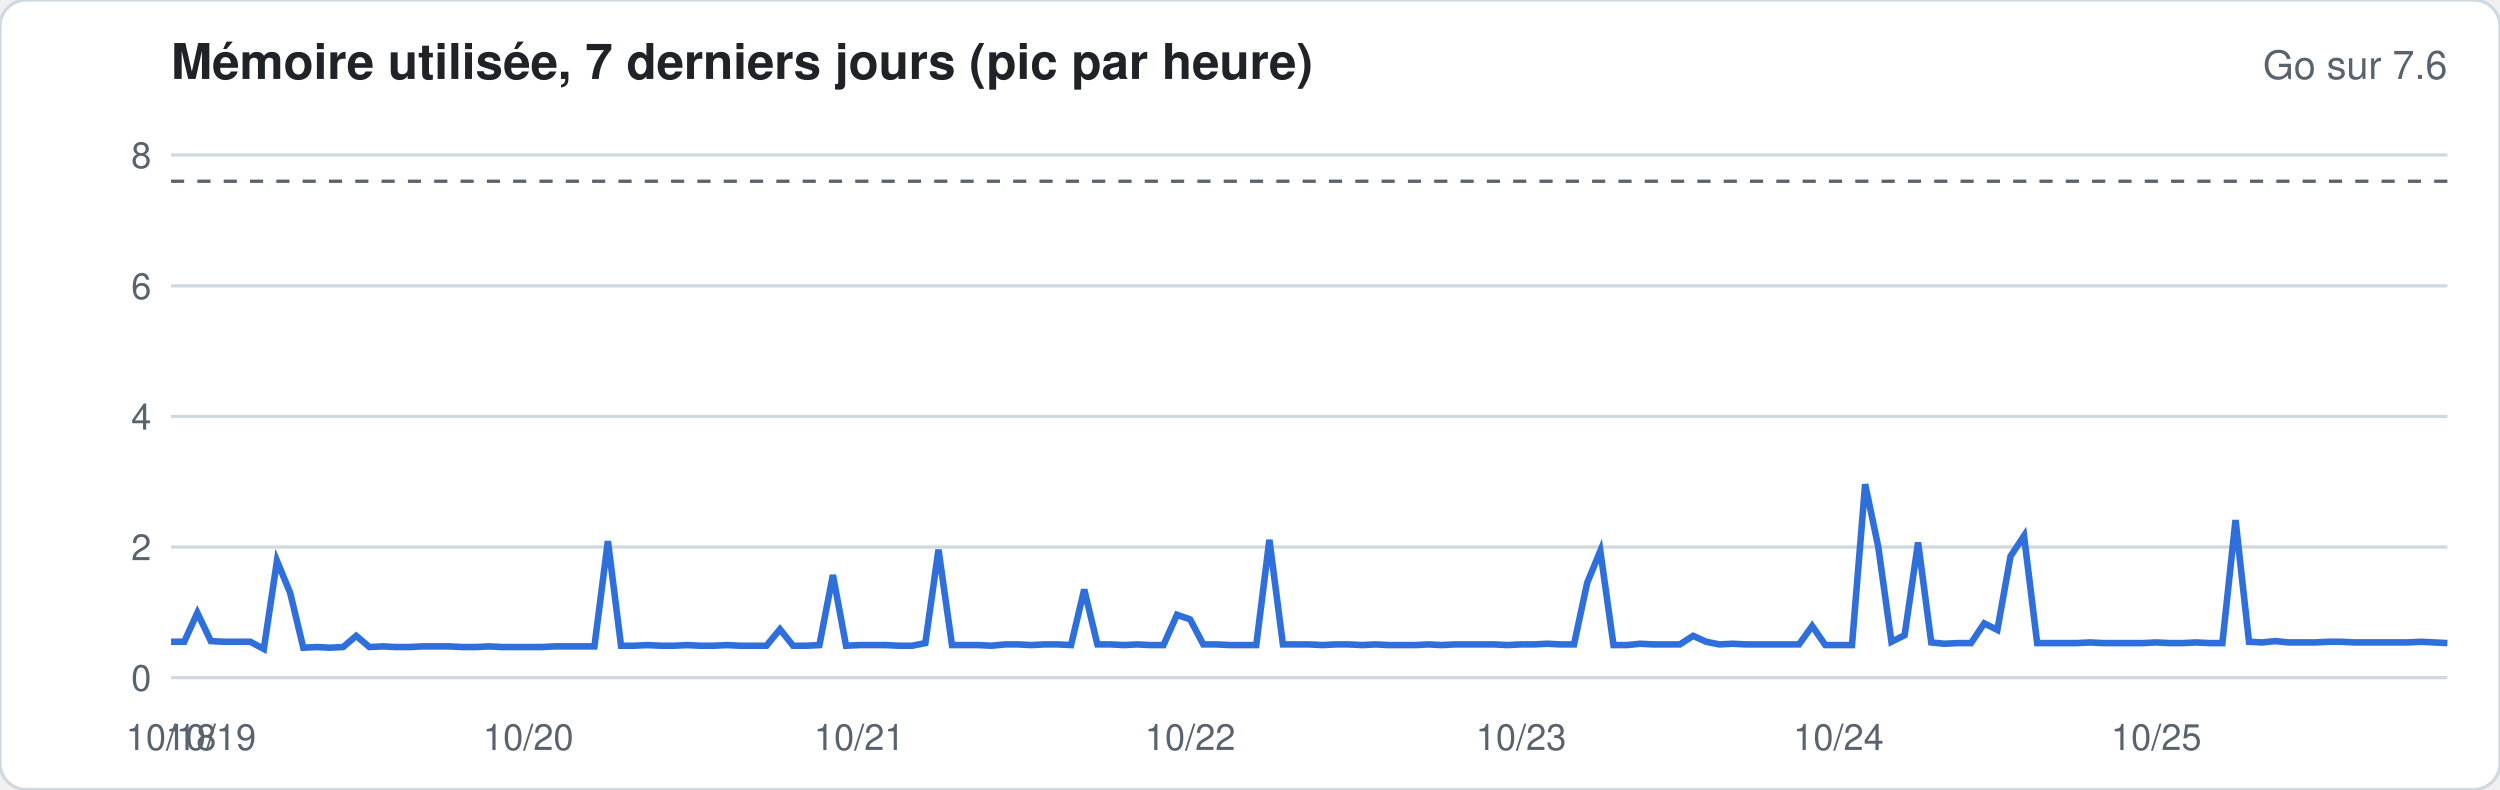
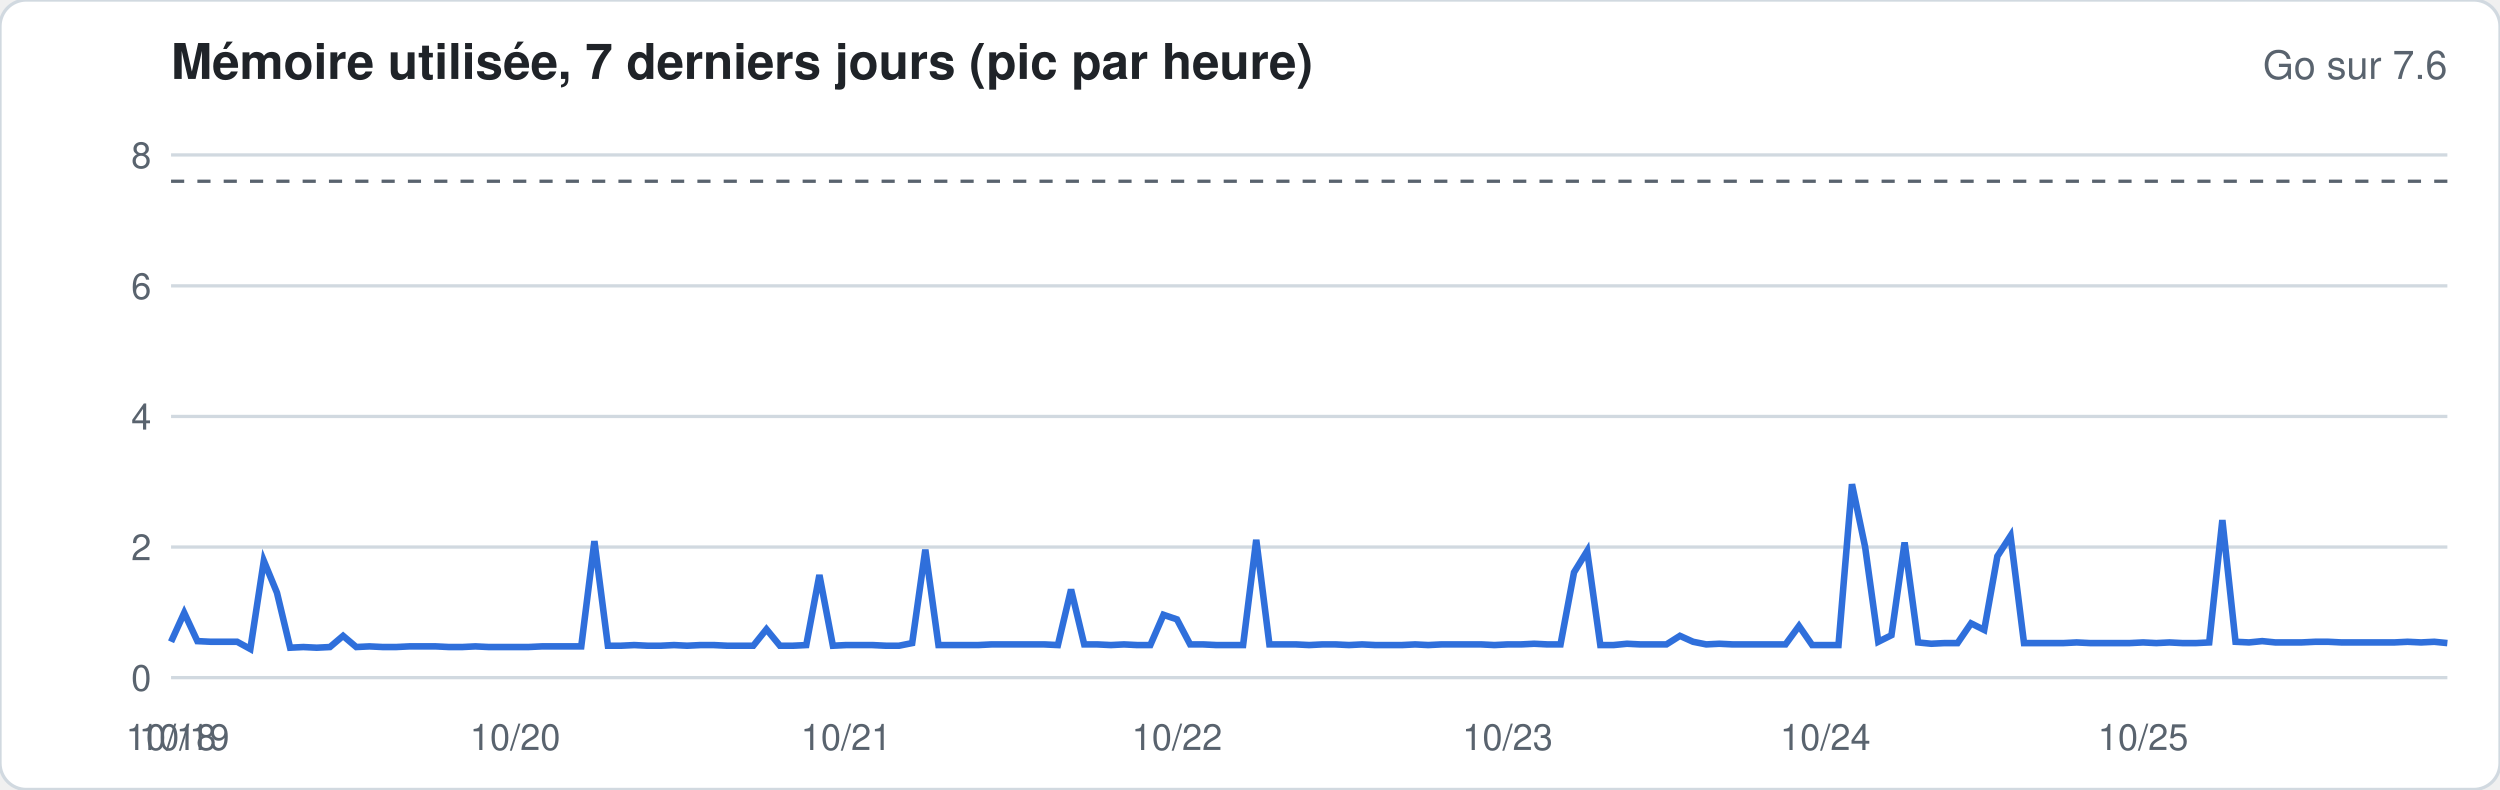
<svg xmlns="http://www.w3.org/2000/svg" width="760" height="240" viewBox="0 0 760 240" font-family="-apple-system,Segoe UI,Helvetica,Arial,sans-serif">
  <rect width="760" height="240" rx="8" fill="#ffffff" stroke="#d1d9e0" />
  <text x="52" y="24" font-size="15" font-weight="600" fill="#1f2328">Mémoire utilisée, 7 derniers jours (pic par heure)</text>
  <text x="744" y="24" font-size="12" fill="#59636e" text-anchor="end">Go sur 7.6</text>
  <line x1="52" x2="744" y1="206.0" y2="206.0" stroke="#d1d9e0" stroke-width="1" />
  <text x="46" y="210.0" font-size="11" fill="#59636e" text-anchor="end">0</text>
  <line x1="52" x2="744" y1="166.3" y2="166.3" stroke="#d1d9e0" stroke-width="1" />
  <text x="46" y="170.3" font-size="11" fill="#59636e" text-anchor="end">2</text>
  <line x1="52" x2="744" y1="126.6" y2="126.6" stroke="#d1d9e0" stroke-width="1" />
  <text x="46" y="130.6" font-size="11" fill="#59636e" text-anchor="end">4</text>
  <line x1="52" x2="744" y1="86.9" y2="86.9" stroke="#d1d9e0" stroke-width="1" />
  <text x="46" y="90.9" font-size="11" fill="#59636e" text-anchor="end">6</text>
  <line x1="52" x2="744" y1="47.1" y2="47.1" stroke="#d1d9e0" stroke-width="1" />
  <text x="46" y="51.1" font-size="11" fill="#59636e" text-anchor="end">8</text>
  <line x1="52" x2="744" y1="55.1" y2="55.1" stroke="#59636e" stroke-dasharray="4 4" />
-   <polyline fill="none" stroke="#2f6fdb" stroke-width="2" points="52.0,195.1 56.0,195.1 60.0,186.3 64.1,194.9 68.1,195.1 72.1,195.1 76.1,195.1 80.2,197.3 84.2,170.5 88.2,180.2 92.2,196.9 96.3,196.7 100.3,196.9 104.3,196.7 108.3,193.3 112.3,196.7 116.4,196.5 120.4,196.7 124.4,196.7 128.4,196.5 132.5,196.5 136.5,196.5 140.5,196.7 144.5,196.7 148.6,196.5 152.6,196.7 156.6,196.7 160.6,196.7 164.7,196.7 168.7,196.5 172.7,196.5 176.7,196.5 180.7,196.5 184.8,164.5 188.8,196.3 192.8,196.3 196.8,196.1 200.9,196.3 204.9,196.3 208.9,196.1 212.9,196.3 217.0,196.3 221.0,196.1 225.0,196.3 229.0,196.3 233.0,196.3 237.1,191.3 241.1,196.3 245.1,196.3 249.1,196.1 253.2,174.8 257.2,196.3 261.2,196.1 265.2,196.1 269.3,196.1 273.3,196.3 277.3,196.3 281.3,195.5 285.3,167.1 289.4,196.1 293.4,196.1 297.4,196.1 301.4,196.3 305.5,195.9 309.5,195.9 313.5,196.1 317.5,195.9 321.6,195.9 325.6,196.1 329.6,179.2 333.6,195.9 337.7,195.9 341.7,196.1 345.7,195.9 349.7,196.1 353.7,196.1 357.8,186.9 361.8,188.3 365.8,195.9 369.8,195.9 373.9,196.1 377.9,196.1 381.9,196.1 385.9,164.1 390.0,195.9 394.0,195.9 398.0,195.9 402.0,196.1 406.0,195.9 410.1,195.9 414.1,196.1 418.1,195.9 422.1,196.1 426.2,196.1 430.2,196.1 434.2,195.9 438.2,196.1 442.3,195.9 446.3,195.9 450.3,195.9 454.3,195.9 458.3,196.1 462.4,195.9 466.4,195.9 470.4,195.7 474.4,195.9 478.5,195.9 482.5,177.2 486.5,167.5 490.5,196.1 494.6,196.1 498.6,195.7 502.6,195.9 506.6,195.9 510.7,195.9 514.7,193.3 518.7,195.1 522.7,195.9 526.7,195.7 530.8,195.9 534.8,195.9 538.8,195.9 542.8,195.9 546.9,195.9 550.9,190.3 554.9,196.1 558.9,196.1 563.0,196.1 567.0,147.2 571.0,166.3 575.0,195.1 579.0,193.1 583.1,164.9 587.1,195.3 591.1,195.7 595.1,195.5 599.2,195.5 603.2,189.5 607.2,191.5 611.2,169.1 615.3,162.9 619.3,195.5 623.3,195.5 627.3,195.5 631.3,195.5 635.4,195.3 639.4,195.5 643.4,195.5 647.4,195.5 651.5,195.5 655.5,195.3 659.5,195.5 663.5,195.5 667.6,195.3 671.6,195.5 675.6,195.5 679.6,158.1 683.7,195.1 687.7,195.3 691.7,194.9 695.7,195.3 699.7,195.3 703.8,195.3 707.8,195.1 711.8,195.1 715.8,195.3 719.9,195.3 723.9,195.3 727.9,195.3 731.9,195.3 736.0,195.1 740.0,195.3 744.0,195.5" />
+   <polyline fill="none" stroke="#2f6fdb" stroke-width="2" points="52.0,195.1 56.0,186.3 60.0,194.9 64.1,195.1 68.1,195.1 72.1,195.1 76.1,197.3 80.2,170.5 84.2,180.2 88.2,196.9 92.2,196.7 96.3,196.9 100.3,196.7 104.3,193.3 108.3,196.7 112.3,196.5 116.4,196.7 120.4,196.7 124.4,196.5 128.4,196.5 132.5,196.5 136.5,196.7 140.5,196.7 144.5,196.5 148.6,196.7 152.6,196.7 156.6,196.7 160.6,196.7 164.7,196.5 168.7,196.5 172.7,196.5 176.7,196.5 180.7,164.5 184.8,196.3 188.8,196.3 192.8,196.1 196.8,196.3 200.9,196.3 204.9,196.1 208.9,196.3 212.9,196.1 217.0,196.1 221.0,196.3 225.0,196.3 229.0,196.3 233.0,191.3 237.1,196.3 241.1,196.3 245.1,196.1 249.1,174.8 253.2,196.3 257.2,196.1 261.2,196.1 265.2,196.1 269.3,196.3 273.3,196.3 277.3,195.5 281.3,167.1 285.3,196.1 289.4,196.1 293.4,196.1 297.4,196.1 301.4,195.9 305.5,195.9 309.5,195.9 313.5,195.9 317.5,195.9 321.6,196.1 325.6,179.2 329.6,195.9 333.6,195.9 337.7,196.1 341.7,195.9 345.7,196.1 349.7,196.1 353.7,186.9 357.8,188.3 361.8,195.9 365.8,195.9 369.8,196.1 373.9,196.1 377.9,196.1 381.9,164.1 385.9,195.9 390.0,195.9 394.0,195.9 398.0,196.1 402.0,195.9 406.0,195.9 410.1,196.1 414.1,195.9 418.1,196.1 422.1,196.1 426.2,196.1 430.2,195.9 434.2,196.1 438.2,195.9 442.3,195.9 446.3,195.9 450.3,195.9 454.3,196.1 458.3,195.9 462.4,195.9 466.4,195.7 470.4,195.9 474.4,195.9 478.5,174.0 482.5,167.5 486.5,196.1 490.5,196.1 494.6,195.7 498.6,195.9 502.6,195.9 506.6,195.9 510.7,193.3 514.7,195.1 518.7,195.9 522.7,195.7 526.7,195.9 530.8,195.9 534.8,195.9 538.8,195.9 542.8,195.9 546.9,190.3 550.9,196.1 554.9,196.1 558.9,196.1 563.0,147.2 567.0,166.3 571.0,195.1 575.0,193.1 579.0,164.9 583.1,195.3 587.1,195.7 591.1,195.5 595.1,195.5 599.2,189.5 603.2,191.5 607.2,169.1 611.2,162.9 615.3,195.5 619.3,195.5 623.3,195.5 627.3,195.5 631.3,195.3 635.4,195.5 639.4,195.5 643.4,195.5 647.4,195.5 651.5,195.3 655.5,195.5 659.5,195.3 663.5,195.5 667.6,195.5 671.6,195.3 675.6,158.1 679.6,195.1 683.7,195.3 687.7,194.9 691.7,195.3 695.7,195.3 699.7,195.3 703.8,195.1 707.8,195.1 711.8,195.3 715.8,195.3 719.9,195.3 723.9,195.3 727.9,195.3 731.9,195.1 736.0,195.3 740.0,195.1 744.0,195.5" />
  <text x="52.0" y="228" font-size="11" fill="#59636e" text-anchor="middle">10/18</text>
-   <text x="64.1" y="228" font-size="11" fill="#59636e" text-anchor="middle">10/19</text>
-   <text x="160.6" y="228" font-size="11" fill="#59636e" text-anchor="middle">10/20</text>
-   <text x="261.2" y="228" font-size="11" fill="#59636e" text-anchor="middle">10/21</text>
-   <text x="361.8" y="228" font-size="11" fill="#59636e" text-anchor="middle">10/22</text>
-   <text x="462.4" y="228" font-size="11" fill="#59636e" text-anchor="middle">10/23</text>
-   <text x="558.9" y="228" font-size="11" fill="#59636e" text-anchor="middle">10/24</text>
-   <text x="655.5" y="228" font-size="11" fill="#59636e" text-anchor="middle">10/25</text>
+   <text x="56.0" y="228" font-size="11" fill="#59636e" text-anchor="middle">10/19</text>
+   <text x="156.6" y="228" font-size="11" fill="#59636e" text-anchor="middle">10/20</text>
+   <text x="257.2" y="228" font-size="11" fill="#59636e" text-anchor="middle">10/21</text>
+   <text x="357.8" y="228" font-size="11" fill="#59636e" text-anchor="middle">10/22</text>
+   <text x="458.3" y="228" font-size="11" fill="#59636e" text-anchor="middle">10/23</text>
+   <text x="554.9" y="228" font-size="11" fill="#59636e" text-anchor="middle">10/24</text>
+   <text x="651.5" y="228" font-size="11" fill="#59636e" text-anchor="middle">10/25</text>
</svg>
